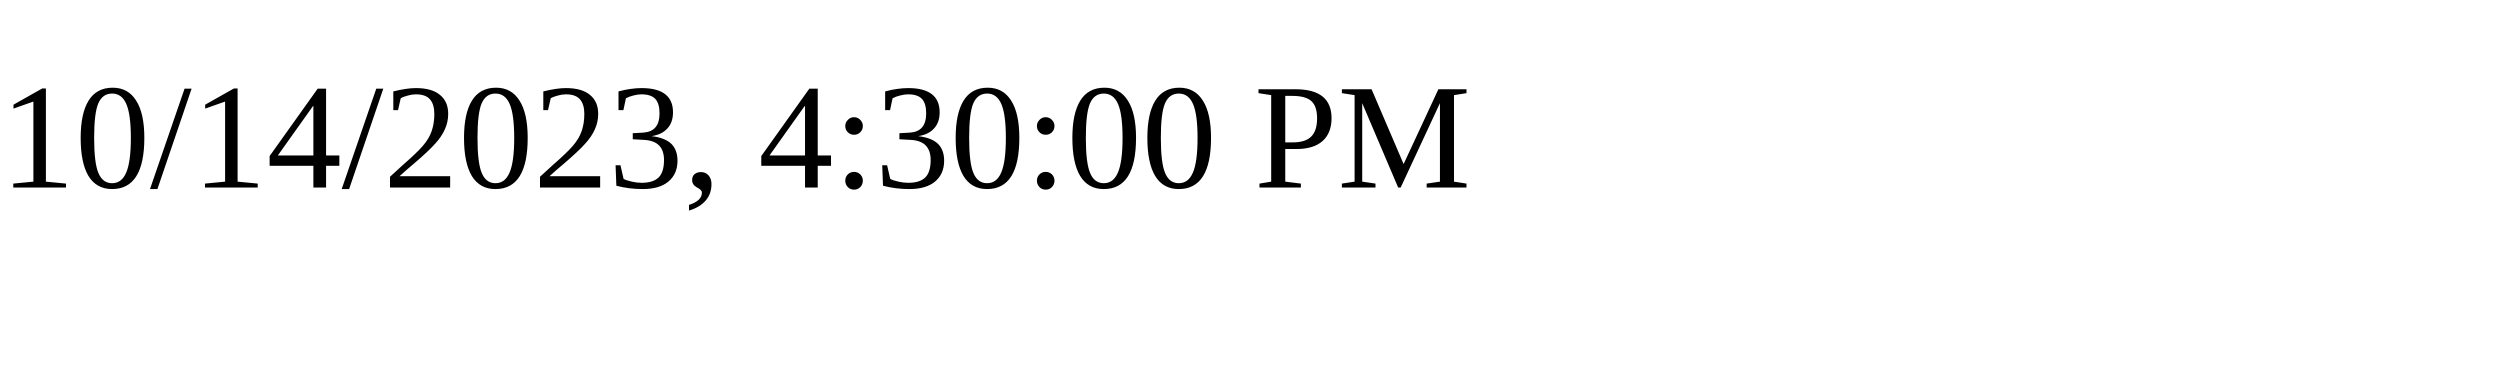
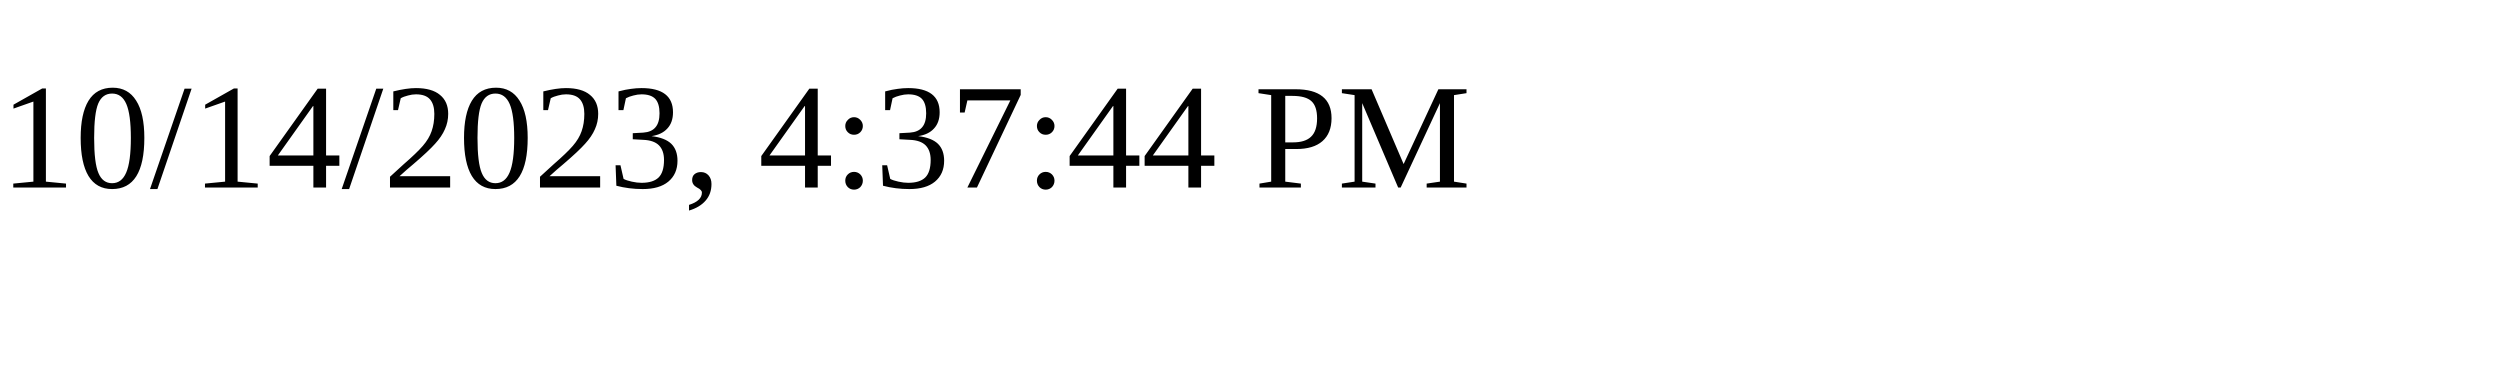
<svg xmlns="http://www.w3.org/2000/svg" height="30" width="200">
-   <text x="0" y="15">10/14/2023, 4:30:00 PM</text>
+   <text x="0" y="15">10/14/2023, 4:37:44 PM</text>
</svg>
